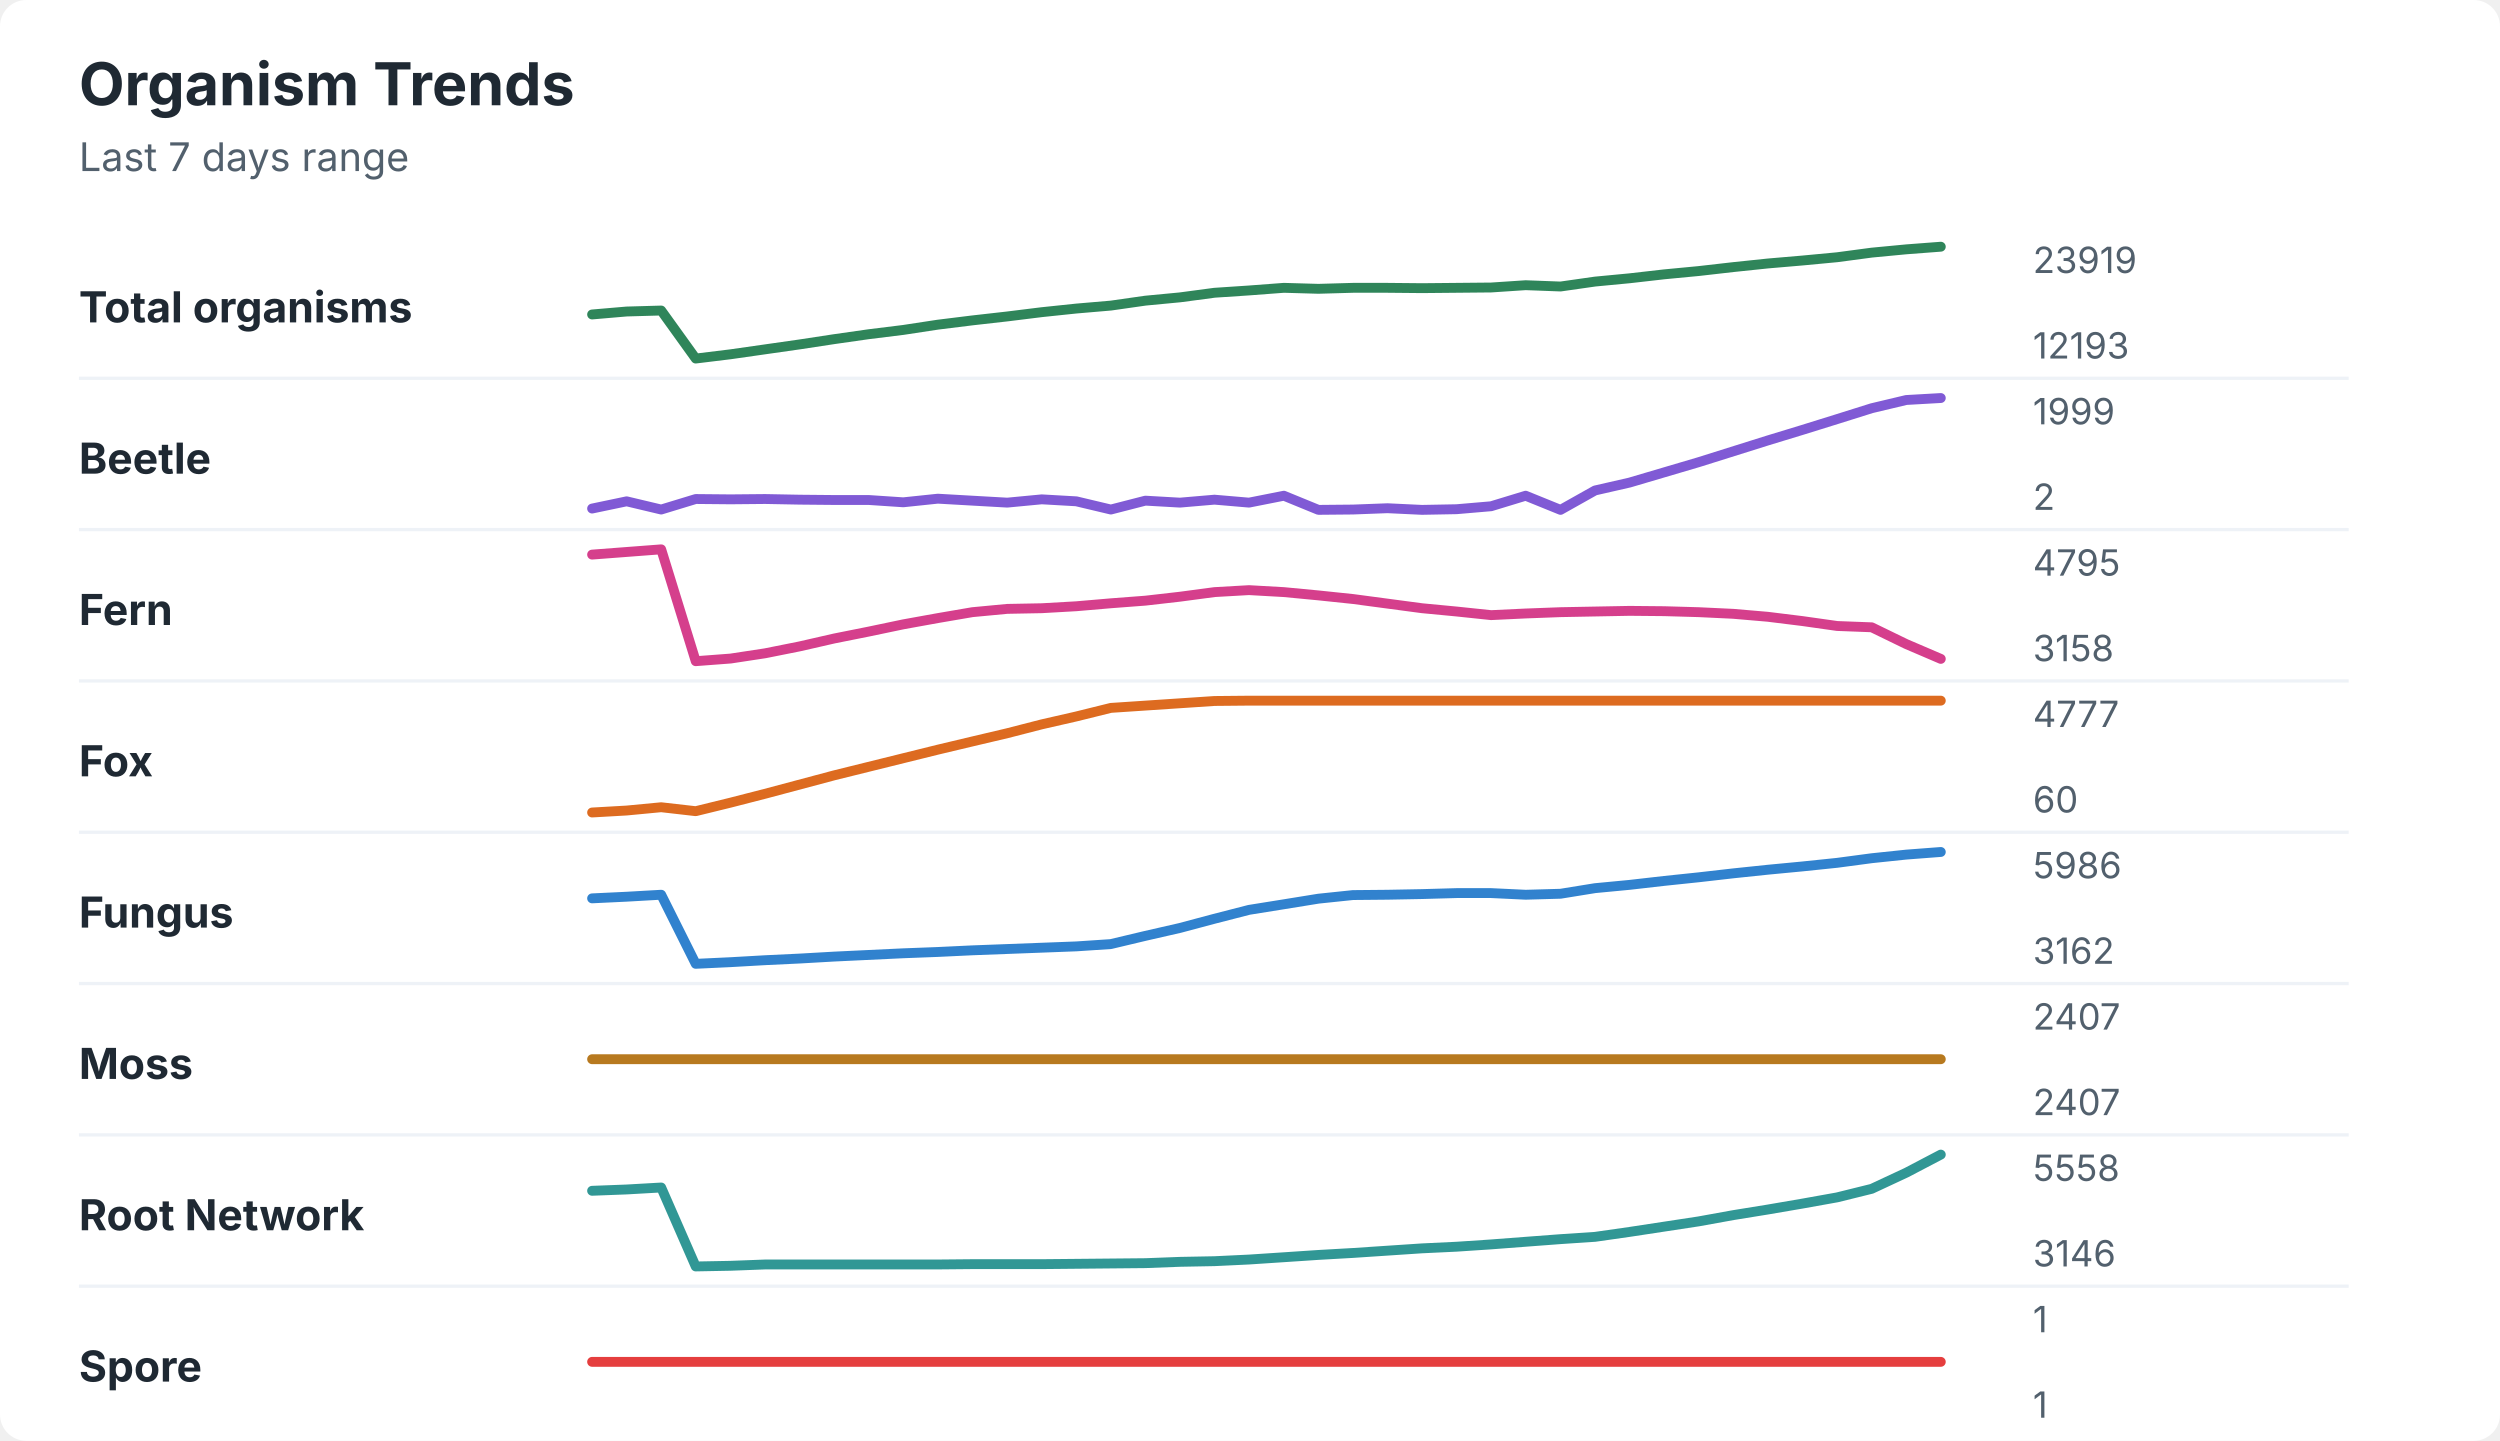
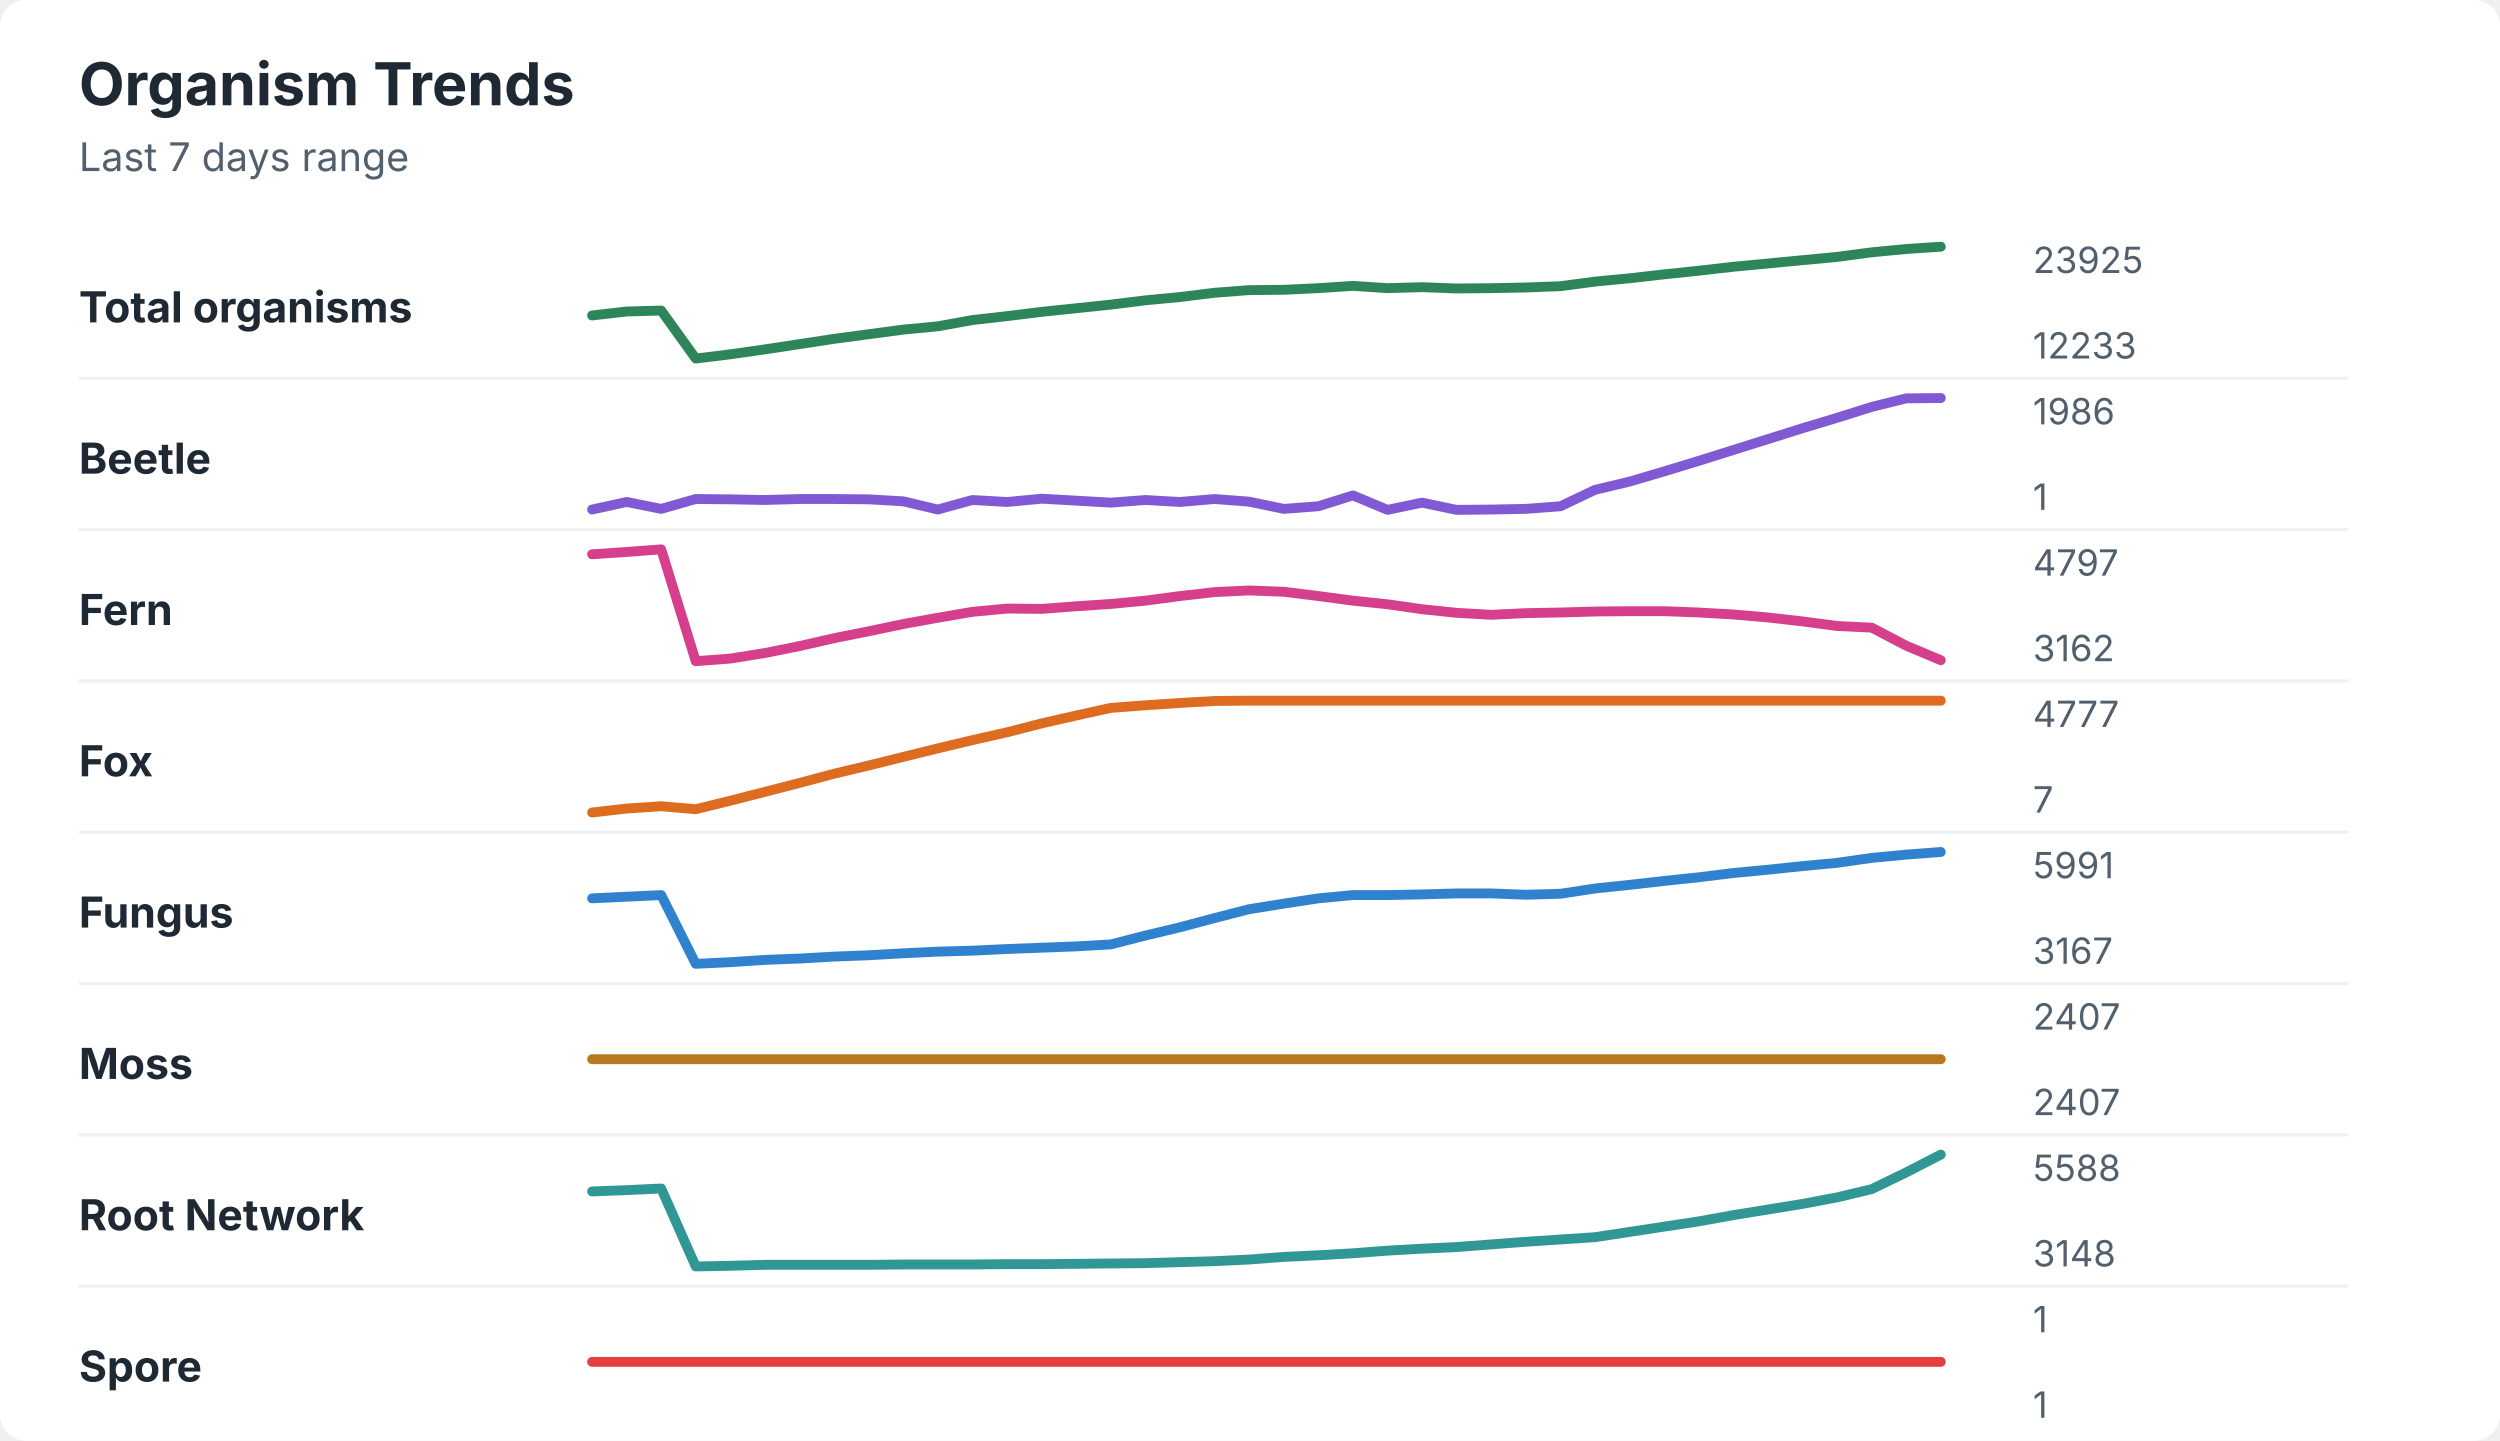
<svg xmlns="http://www.w3.org/2000/svg" width="760" height="438" viewBox="0 0 760 438" role="img" aria-labelledby="title desc">
  <rect width="760" height="438" rx="8" fill="#ffffff" />
  <style>
    text { font-family: -apple-system, BlinkMacSystemFont, "Segoe UI", sans-serif; }
    .title { font-size: 18px; font-weight: 700; fill: #1f2933; }
    .subtitle { font-size: 12px; fill: #52606d; }
    .label { font-size: 13px; font-weight: 650; fill: #1f2933; }
    .axis-value { font-size: 11px; fill: #52606d; }
    .separator { stroke: #eef2f7; stroke-width: 1; }
  </style>
  <text x="24" y="32" class="title">Organism Trends</text>
  <text x="24" y="52" class="subtitle">Last 7 days range</text>
  <text x="24" y="98" class="label">Total organisms</text>
-   <polyline points="180.0,95.6 190.5,94.7 201.0,94.4 211.5,109.0 222.1,107.7 232.6,106.2 243.1,104.7 253.6,103.1 264.1,101.6 274.6,100.3 285.1,98.7 295.6,97.4 306.2,96.2 316.7,94.9 327.2,93.8 337.7,92.9 348.2,91.4 358.7,90.4 369.2,89.0 379.7,88.3 390.3,87.5 400.8,87.8 411.3,87.5 421.8,87.5 432.3,87.6 442.8,87.5 453.3,87.4 463.8,86.7 474.4,87.1 484.9,85.6 495.4,84.6 505.9,83.4 516.4,82.4 526.9,81.2 537.4,80.1 547.9,79.2 558.5,78.2 569.0,76.8 579.5,75.8 590.0,75.0 " fill="none" stroke="#2f855a" stroke-width="3" stroke-linecap="round" stroke-linejoin="round" />
-   <text x="618" y="83" class="axis-value">23919</text>
-   <text x="618" y="109" class="axis-value">12193</text>
+   <polyline points="180.0,95.9 190.5,94.7 201.0,94.4 211.5,109.0 222.1,107.7 232.6,106.2 243.1,104.6 253.6,103.0 264.1,101.6 274.6,100.2 285.1,99.2 295.6,97.3 306.2,96.1 316.7,94.8 327.2,93.7 337.7,92.6 348.2,91.3 358.7,90.3 369.2,89.0 379.7,88.2 390.3,88.1 400.8,87.6 411.3,86.9 421.8,87.6 432.3,87.3 442.8,87.7 453.3,87.6 463.8,87.4 474.4,87.0 484.9,85.6 495.4,84.6 505.9,83.4 516.4,82.3 526.9,81.1 537.4,80.1 547.9,79.1 558.5,78.1 569.0,76.7 579.5,75.7 590.0,75.0 " fill="none" stroke="#2f855a" stroke-width="3" stroke-linecap="round" stroke-linejoin="round" />
+   <text x="618" y="83" class="axis-value">23925</text>
+   <text x="618" y="109" class="axis-value">12233</text>
  <line x1="24" y1="115.0" x2="714" y2="115.0" class="separator" />
  <text x="24" y="144" class="label">Beetle</text>
-   <polyline points="180.0,154.6 190.5,152.4 201.0,154.9 211.5,151.7 222.1,151.8 232.6,151.7 243.1,151.9 253.6,152.0 264.1,152.0 274.6,152.7 285.1,151.6 295.6,152.2 306.2,152.8 316.7,151.8 327.2,152.4 337.7,154.9 348.2,152.2 358.7,152.8 369.2,151.9 379.7,152.8 390.3,150.7 400.8,155.0 411.3,154.9 421.8,154.5 432.3,155.0 442.8,154.8 453.3,153.9 463.8,150.7 474.4,155.0 484.9,149.1 495.4,146.7 505.9,143.6 516.4,140.5 526.9,137.2 537.4,133.9 547.9,130.7 558.5,127.4 569.0,124.1 579.5,121.6 590.0,121.0 " fill="none" stroke="#805ad5" stroke-width="3" stroke-linecap="round" stroke-linejoin="round" />
-   <text x="618" y="129" class="axis-value">1999</text>
-   <text x="618" y="155" class="axis-value">2</text>
+   <polyline points="180.0,154.9 190.5,152.6 201.0,154.7 211.5,151.7 222.1,151.8 232.6,152.0 243.1,151.7 253.6,151.7 264.1,151.8 274.6,152.4 285.1,154.9 295.6,152.0 306.2,152.6 316.7,151.6 327.2,152.2 337.7,152.8 348.2,152.0 358.7,152.6 369.2,151.7 379.7,152.5 390.3,154.7 400.8,153.9 411.3,150.6 421.8,155.0 432.3,152.8 442.8,155.0 453.3,154.9 463.8,154.7 474.4,153.9 484.9,148.9 495.4,146.4 505.9,143.3 516.4,140.1 526.9,136.8 537.4,133.5 547.9,130.2 558.5,127.0 569.0,123.7 579.5,121.1 590.0,121.0 " fill="none" stroke="#805ad5" stroke-width="3" stroke-linecap="round" stroke-linejoin="round" />
+   <text x="618" y="129" class="axis-value">1986</text>
+   <text x="618" y="155" class="axis-value">1</text>
  <line x1="24" y1="161.0" x2="714" y2="161.0" class="separator" />
  <text x="24" y="190" class="label">Fern</text>
-   <polyline points="180.0,168.6 190.5,167.8 201.0,167.0 211.5,201.0 222.1,200.2 232.6,198.6 243.1,196.5 253.6,194.1 264.1,192.0 274.6,189.8 285.1,187.9 295.6,186.1 306.2,185.1 316.7,184.9 327.2,184.3 337.7,183.4 348.2,182.6 358.7,181.4 369.2,180.0 379.7,179.4 390.3,180.0 400.8,181.0 411.3,182.1 421.8,183.5 432.3,184.9 442.8,185.9 453.3,187.0 463.8,186.5 474.4,186.1 484.9,185.9 495.4,185.7 505.9,185.8 516.4,186.1 526.9,186.6 537.4,187.5 547.9,188.8 558.5,190.3 569.0,190.7 579.5,195.8 590.0,200.3 " fill="none" stroke="#d53f8c" stroke-width="3" stroke-linecap="round" stroke-linejoin="round" />
-   <text x="618" y="175" class="axis-value">4795</text>
-   <text x="618" y="201" class="axis-value">3158</text>
+   <polyline points="180.0,168.5 190.5,167.8 201.0,167.0 211.5,201.0 222.1,200.2 232.6,198.5 243.1,196.4 253.6,194.0 264.1,191.9 274.6,189.7 285.1,187.8 295.6,186.0 306.2,185.0 316.7,185.1 327.2,184.3 337.7,183.6 348.2,182.6 358.7,181.2 369.2,180.0 379.7,179.5 390.3,179.9 400.8,181.2 411.3,182.6 421.8,183.7 432.3,185.2 442.8,186.3 453.3,186.9 463.8,186.4 474.4,186.2 484.9,185.9 495.4,185.8 505.9,185.8 516.4,186.2 526.9,186.8 537.4,187.7 547.9,188.9 558.5,190.3 569.0,190.8 579.5,196.3 590.0,200.7 " fill="none" stroke="#d53f8c" stroke-width="3" stroke-linecap="round" stroke-linejoin="round" />
+   <text x="618" y="175" class="axis-value">4797</text>
+   <text x="618" y="201" class="axis-value">3162</text>
  <line x1="24" y1="207.0" x2="714" y2="207.0" class="separator" />
  <text x="24" y="236" class="label">Fox</text>
-   <polyline points="180.0,247.0 190.5,246.4 201.0,245.4 211.5,246.6 222.1,244.0 232.6,241.3 243.1,238.5 253.6,235.7 264.1,233.1 274.6,230.5 285.1,227.9 295.6,225.4 306.2,222.9 316.7,220.2 327.2,217.8 337.7,215.2 348.2,214.5 358.7,213.8 369.2,213.1 379.7,213.0 390.3,213.0 400.8,213.0 411.3,213.0 421.8,213.0 432.3,213.0 442.8,213.0 453.3,213.0 463.8,213.0 474.4,213.0 484.9,213.0 495.4,213.0 505.9,213.0 516.4,213.0 526.9,213.0 537.4,213.0 547.9,213.0 558.5,213.0 569.0,213.0 579.5,213.0 590.0,213.0 " fill="none" stroke="#dd6b20" stroke-width="3" stroke-linecap="round" stroke-linejoin="round" />
+   <polyline points="180.0,247.0 190.5,245.8 201.0,245.1 211.5,246.0 222.1,243.4 232.6,240.7 243.1,238.0 253.6,235.2 264.1,232.7 274.6,230.1 285.1,227.5 295.6,225.0 306.2,222.6 316.7,219.9 327.2,217.5 337.7,215.2 348.2,214.4 358.7,213.7 369.2,213.1 379.7,213.0 390.3,213.0 400.8,213.0 411.3,213.0 421.8,213.0 432.3,213.0 442.8,213.0 453.3,213.0 463.8,213.0 474.4,213.0 484.9,213.0 495.4,213.0 505.9,213.0 516.4,213.0 526.9,213.0 537.4,213.0 547.9,213.0 558.5,213.0 569.0,213.0 579.5,213.0 590.0,213.0 " fill="none" stroke="#dd6b20" stroke-width="3" stroke-linecap="round" stroke-linejoin="round" />
  <text x="618" y="221" class="axis-value">4777</text>
-   <text x="618" y="247" class="axis-value">60</text>
+   <text x="618" y="247" class="axis-value">7</text>
  <line x1="24" y1="253.0" x2="714" y2="253.0" class="separator" />
  <text x="24" y="282" class="label">Fungus</text>
-   <polyline points="180.0,273.1 190.5,272.6 201.0,272.0 211.5,293.0 222.1,292.5 232.6,291.9 243.1,291.4 253.6,290.8 264.1,290.3 274.6,289.8 285.1,289.4 295.6,288.9 306.2,288.5 316.7,288.1 327.2,287.7 337.7,287.0 348.2,284.5 358.7,282.1 369.2,279.3 379.7,276.6 390.3,274.9 400.8,273.2 411.3,272.1 421.8,272.0 432.3,271.8 442.8,271.5 453.3,271.5 463.8,272.0 474.4,271.7 484.9,270.0 495.4,269.0 505.9,267.8 516.4,266.7 526.9,265.5 537.4,264.4 547.9,263.4 558.5,262.3 569.0,260.9 579.5,259.8 590.0,259.0 " fill="none" stroke="#3182ce" stroke-width="3" stroke-linecap="round" stroke-linejoin="round" />
-   <text x="618" y="267" class="axis-value">5986</text>
-   <text x="618" y="293" class="axis-value">3162</text>
+   <polyline points="180.0,273.1 190.5,272.6 201.0,272.1 211.5,293.0 222.1,292.5 232.6,291.8 243.1,291.4 253.6,290.8 264.1,290.4 274.6,289.8 285.1,289.3 295.6,289.0 306.2,288.5 316.7,288.1 327.2,287.7 337.7,287.1 348.2,284.4 358.7,281.9 369.2,279.1 379.7,276.4 390.3,274.7 400.8,273.1 411.3,272.1 421.8,272.1 432.3,271.9 442.8,271.6 453.3,271.6 463.8,272.0 474.4,271.7 484.9,270.1 495.4,269.0 505.9,267.8 516.4,266.7 526.9,265.4 537.4,264.4 547.9,263.3 558.5,262.3 569.0,260.8 579.5,259.8 590.0,259.0 " fill="none" stroke="#3182ce" stroke-width="3" stroke-linecap="round" stroke-linejoin="round" />
+   <text x="618" y="267" class="axis-value">5991</text>
+   <text x="618" y="293" class="axis-value">3167</text>
  <line x1="24" y1="299.0" x2="714" y2="299.0" class="separator" />
  <text x="24" y="328" class="label">Moss</text>
  <polyline points="180.0,322.0 190.5,322.0 201.0,322.0 211.5,322.0 222.1,322.0 232.6,322.0 243.1,322.0 253.6,322.0 264.1,322.0 274.6,322.0 285.1,322.0 295.6,322.0 306.2,322.0 316.7,322.0 327.2,322.0 337.7,322.0 348.2,322.0 358.7,322.0 369.2,322.0 379.7,322.0 390.3,322.0 400.8,322.0 411.3,322.0 421.8,322.0 432.3,322.0 442.8,322.0 453.3,322.0 463.8,322.0 474.4,322.0 484.9,322.0 495.4,322.0 505.9,322.0 516.4,322.0 526.9,322.0 537.4,322.0 547.9,322.0 558.5,322.0 569.0,322.0 579.5,322.0 590.0,322.0 " fill="none" stroke="#b7791f" stroke-width="3" stroke-linecap="round" stroke-linejoin="round" />
  <text x="618" y="313" class="axis-value">2407</text>
  <text x="618" y="339" class="axis-value">2407</text>
  <line x1="24" y1="345.0" x2="714" y2="345.0" class="separator" />
  <text x="24" y="374" class="label">Root Network</text>
-   <polyline points="180.0,362.0 190.5,361.6 201.0,361.0 211.5,385.0 222.1,384.8 232.6,384.4 243.1,384.4 253.6,384.4 264.1,384.4 274.6,384.4 285.1,384.4 295.6,384.3 306.2,384.3 316.7,384.3 327.2,384.2 337.7,384.1 348.2,384.0 358.7,383.6 369.2,383.4 379.7,382.9 390.3,382.2 400.8,381.5 411.3,380.9 421.8,380.2 432.3,379.5 442.8,379.0 453.3,378.3 463.8,377.5 474.4,376.7 484.9,376.0 495.4,374.5 505.9,372.9 516.4,371.3 526.9,369.4 537.4,367.7 547.9,365.9 558.5,364.0 569.0,361.4 579.5,356.5 590.0,351.0 " fill="none" stroke="#319795" stroke-width="3" stroke-linecap="round" stroke-linejoin="round" />
-   <text x="618" y="359" class="axis-value">5558</text>
-   <text x="618" y="385" class="axis-value">3146</text>
+   <polyline points="180.0,362.2 190.5,361.8 201.0,361.3 211.5,385.0 222.1,384.8 232.6,384.5 243.1,384.5 253.6,384.5 264.1,384.5 274.6,384.4 285.1,384.4 295.6,384.4 306.2,384.3 316.7,384.3 327.2,384.2 337.7,384.1 348.2,384.0 358.7,383.7 369.2,383.4 379.7,382.9 390.3,382.1 400.8,381.6 411.3,381.0 421.8,380.2 432.3,379.6 442.8,379.1 453.3,378.3 463.8,377.5 474.4,376.8 484.9,376.1 495.4,374.5 505.9,372.9 516.4,371.3 526.9,369.4 537.4,367.7 547.9,366.0 558.5,364.0 569.0,361.5 579.5,356.4 590.0,351.0 " fill="none" stroke="#319795" stroke-width="3" stroke-linecap="round" stroke-linejoin="round" />
+   <text x="618" y="359" class="axis-value">5588</text>
+   <text x="618" y="385" class="axis-value">3148</text>
  <line x1="24" y1="391.0" x2="714" y2="391.0" class="separator" />
  <text x="24" y="420" class="label">Spore</text>
  <polyline points="180.0,414.0 190.5,414.0 201.0,414.0 211.5,414.0 222.1,414.0 232.6,414.0 243.1,414.0 253.6,414.0 264.1,414.0 274.6,414.0 285.1,414.0 295.6,414.0 306.2,414.0 316.7,414.0 327.2,414.0 337.7,414.0 348.2,414.0 358.7,414.0 369.2,414.0 379.7,414.0 390.3,414.0 400.8,414.0 411.3,414.0 421.8,414.0 432.3,414.0 442.8,414.0 453.3,414.0 463.8,414.0 474.4,414.0 484.9,414.0 495.4,414.0 505.9,414.0 516.4,414.0 526.9,414.0 537.4,414.0 547.9,414.0 558.5,414.0 569.0,414.0 579.5,414.0 590.0,414.0 " fill="none" stroke="#e53e3e" stroke-width="3" stroke-linecap="round" stroke-linejoin="round" />
  <text x="618" y="405" class="axis-value">1</text>
  <text x="618" y="431" class="axis-value">1</text>
</svg>
